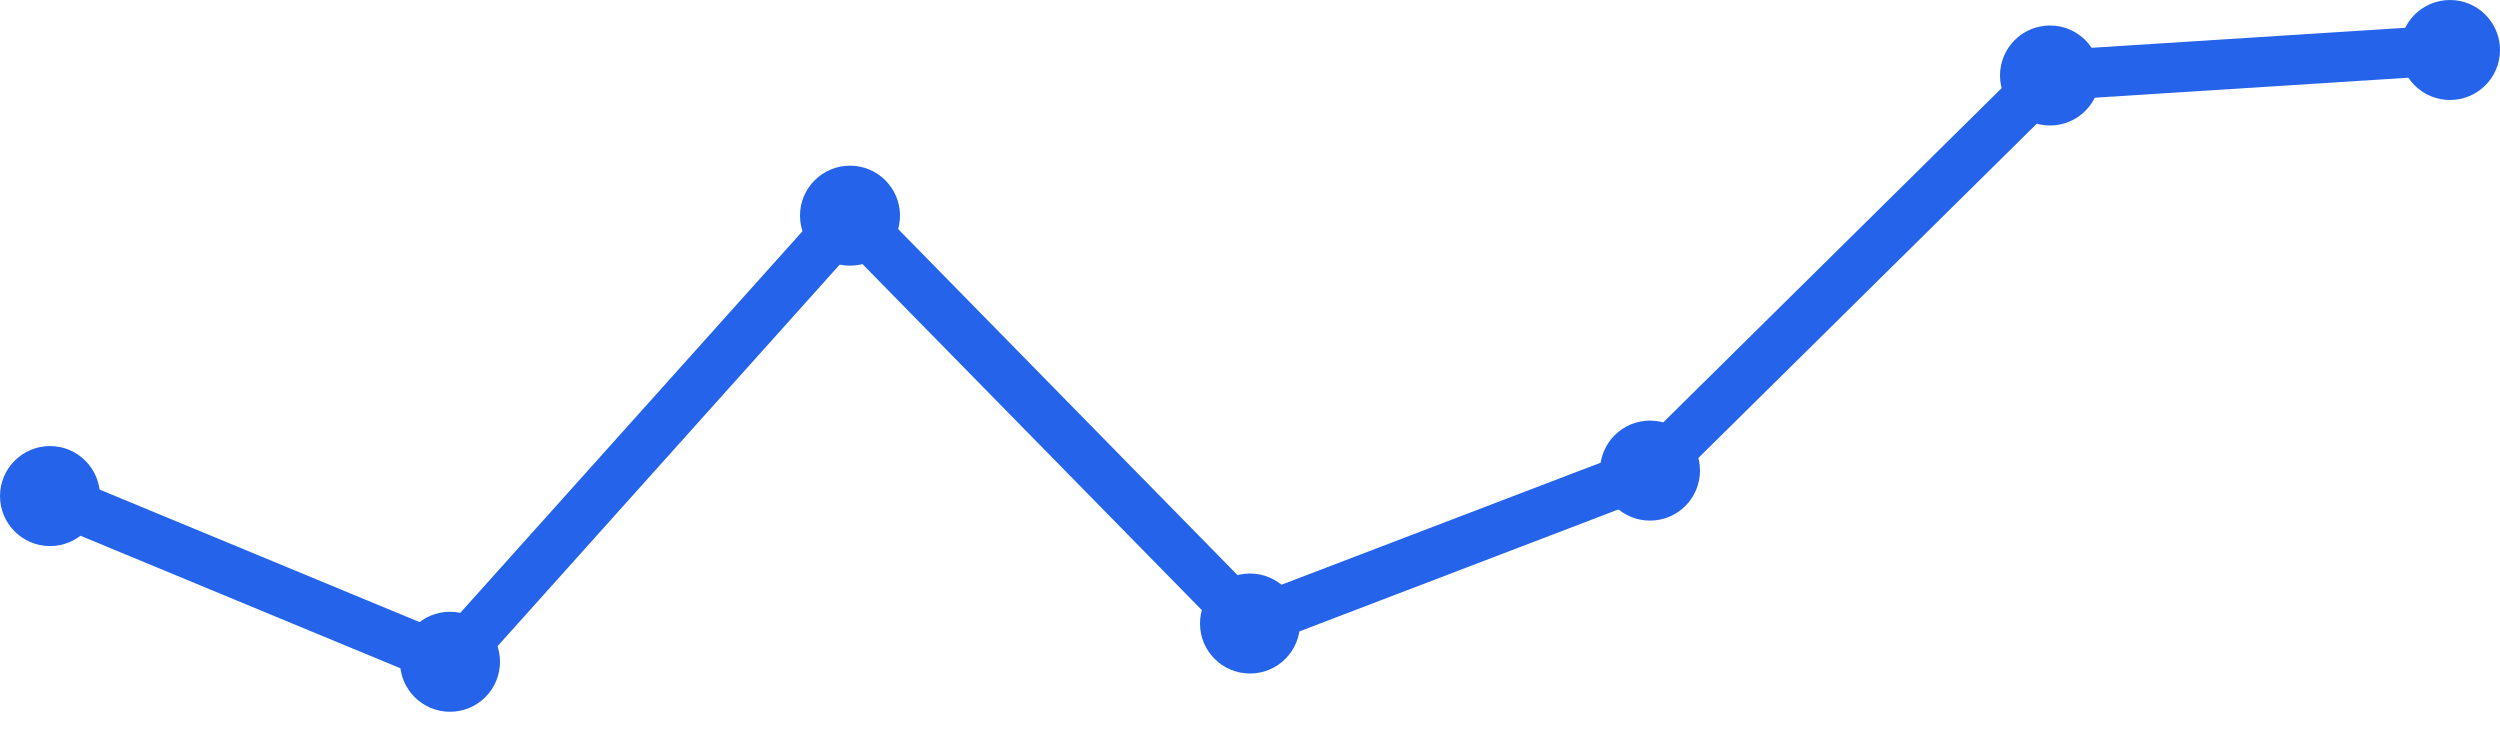
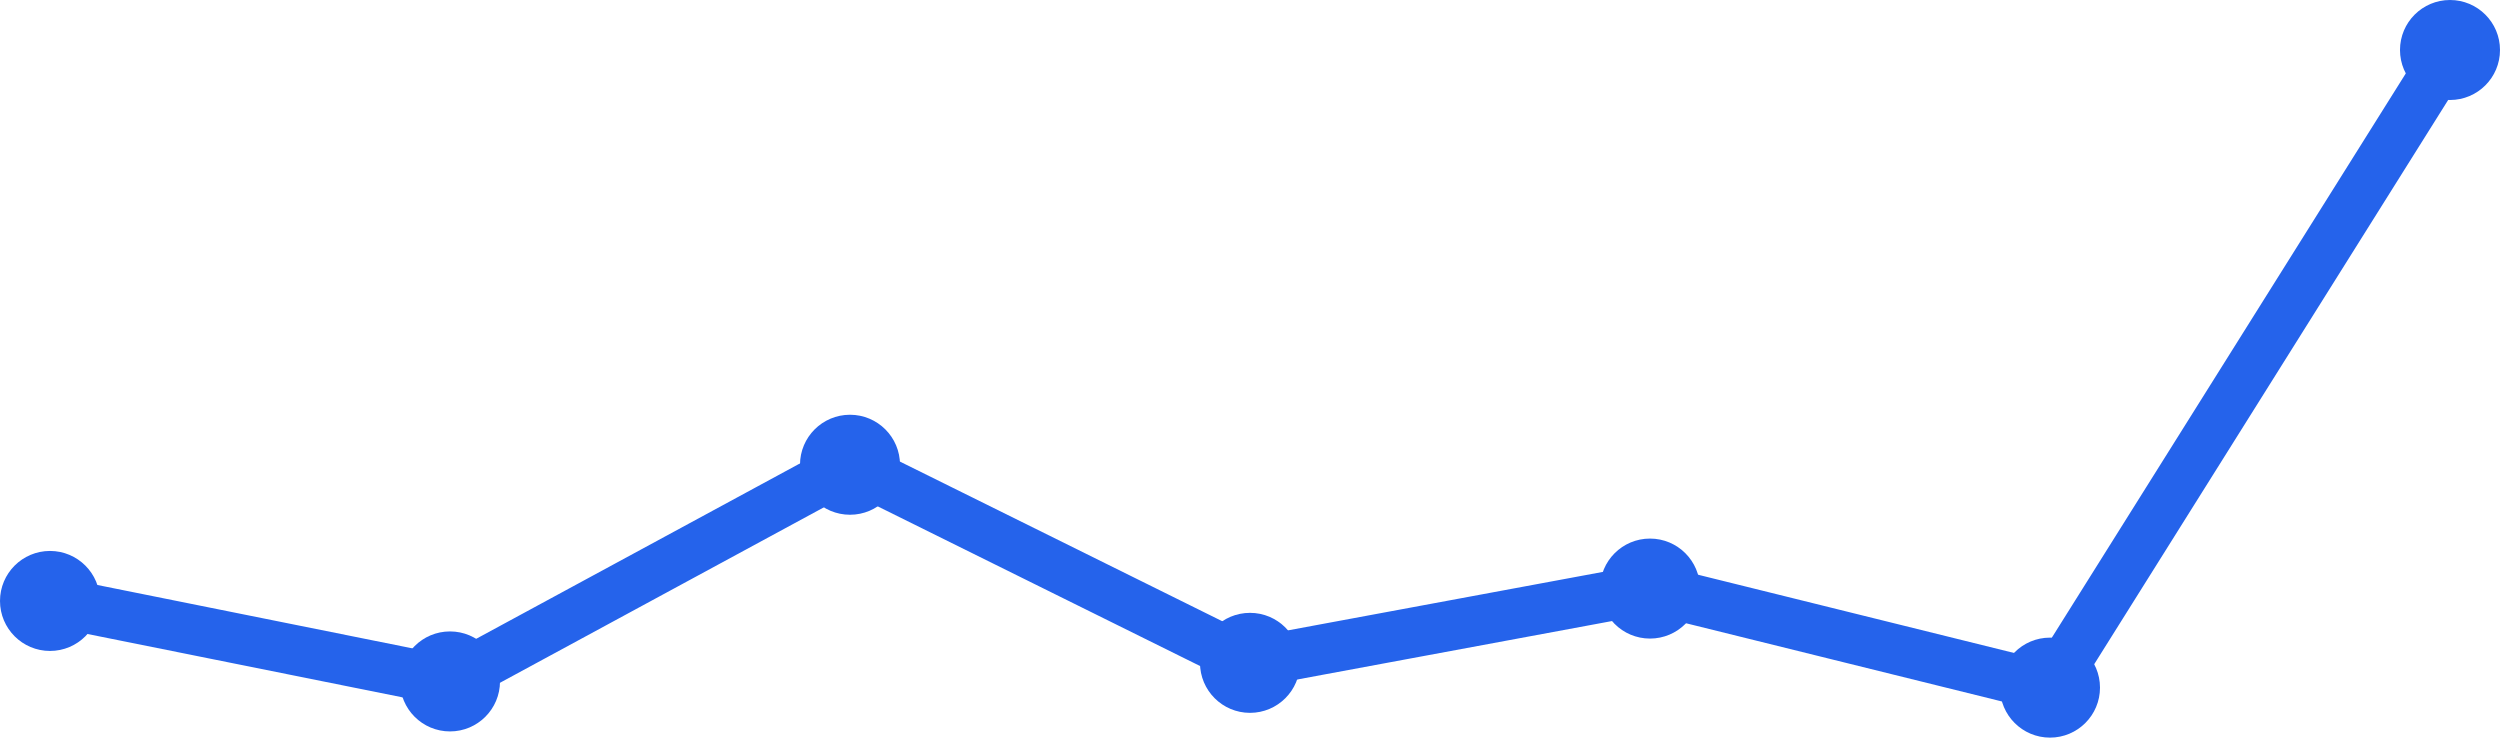
<svg xmlns="http://www.w3.org/2000/svg" width="100" height="30" viewBox="0 0 100 30">
-   <path d="M 2,19.843 L 18,26.471 L 34,8.627 L 50,24.941 L 66,18.824 L 82,3.02 L 98,2" fill="none" stroke="#2563eb" stroke-width="2" stroke-linecap="round" stroke-linejoin="round" />
-   <circle cx="2" cy="19.843" r="2" fill="#2563eb" />
-   <circle cx="18" cy="26.471" r="2" fill="#2563eb" />
-   <circle cx="34" cy="8.627" r="2" fill="#2563eb" />
-   <circle cx="50" cy="24.941" r="2" fill="#2563eb" />
-   <circle cx="66" cy="18.824" r="2" fill="#2563eb" />
-   <circle cx="82" cy="3.02" r="2" fill="#2563eb" />
+   <path d="M 2,24.038 L 18,27.257 L 34,18.59 L 50,26.514 L 66,23.543 L 82,27.505 L 98,2" fill="none" stroke="#2563eb" stroke-width="2" stroke-linecap="round" stroke-linejoin="round" />
+   <circle cx="2" cy="24.038" r="2" fill="#2563eb" />
+   <circle cx="18" cy="27.257" r="2" fill="#2563eb" />
+   <circle cx="34" cy="18.59" r="2" fill="#2563eb" />
+   <circle cx="50" cy="26.514" r="2" fill="#2563eb" />
+   <circle cx="66" cy="23.543" r="2" fill="#2563eb" />
+   <circle cx="82" cy="27.505" r="2" fill="#2563eb" />
  <circle cx="98" cy="2" r="2" fill="#2563eb" />
</svg>
